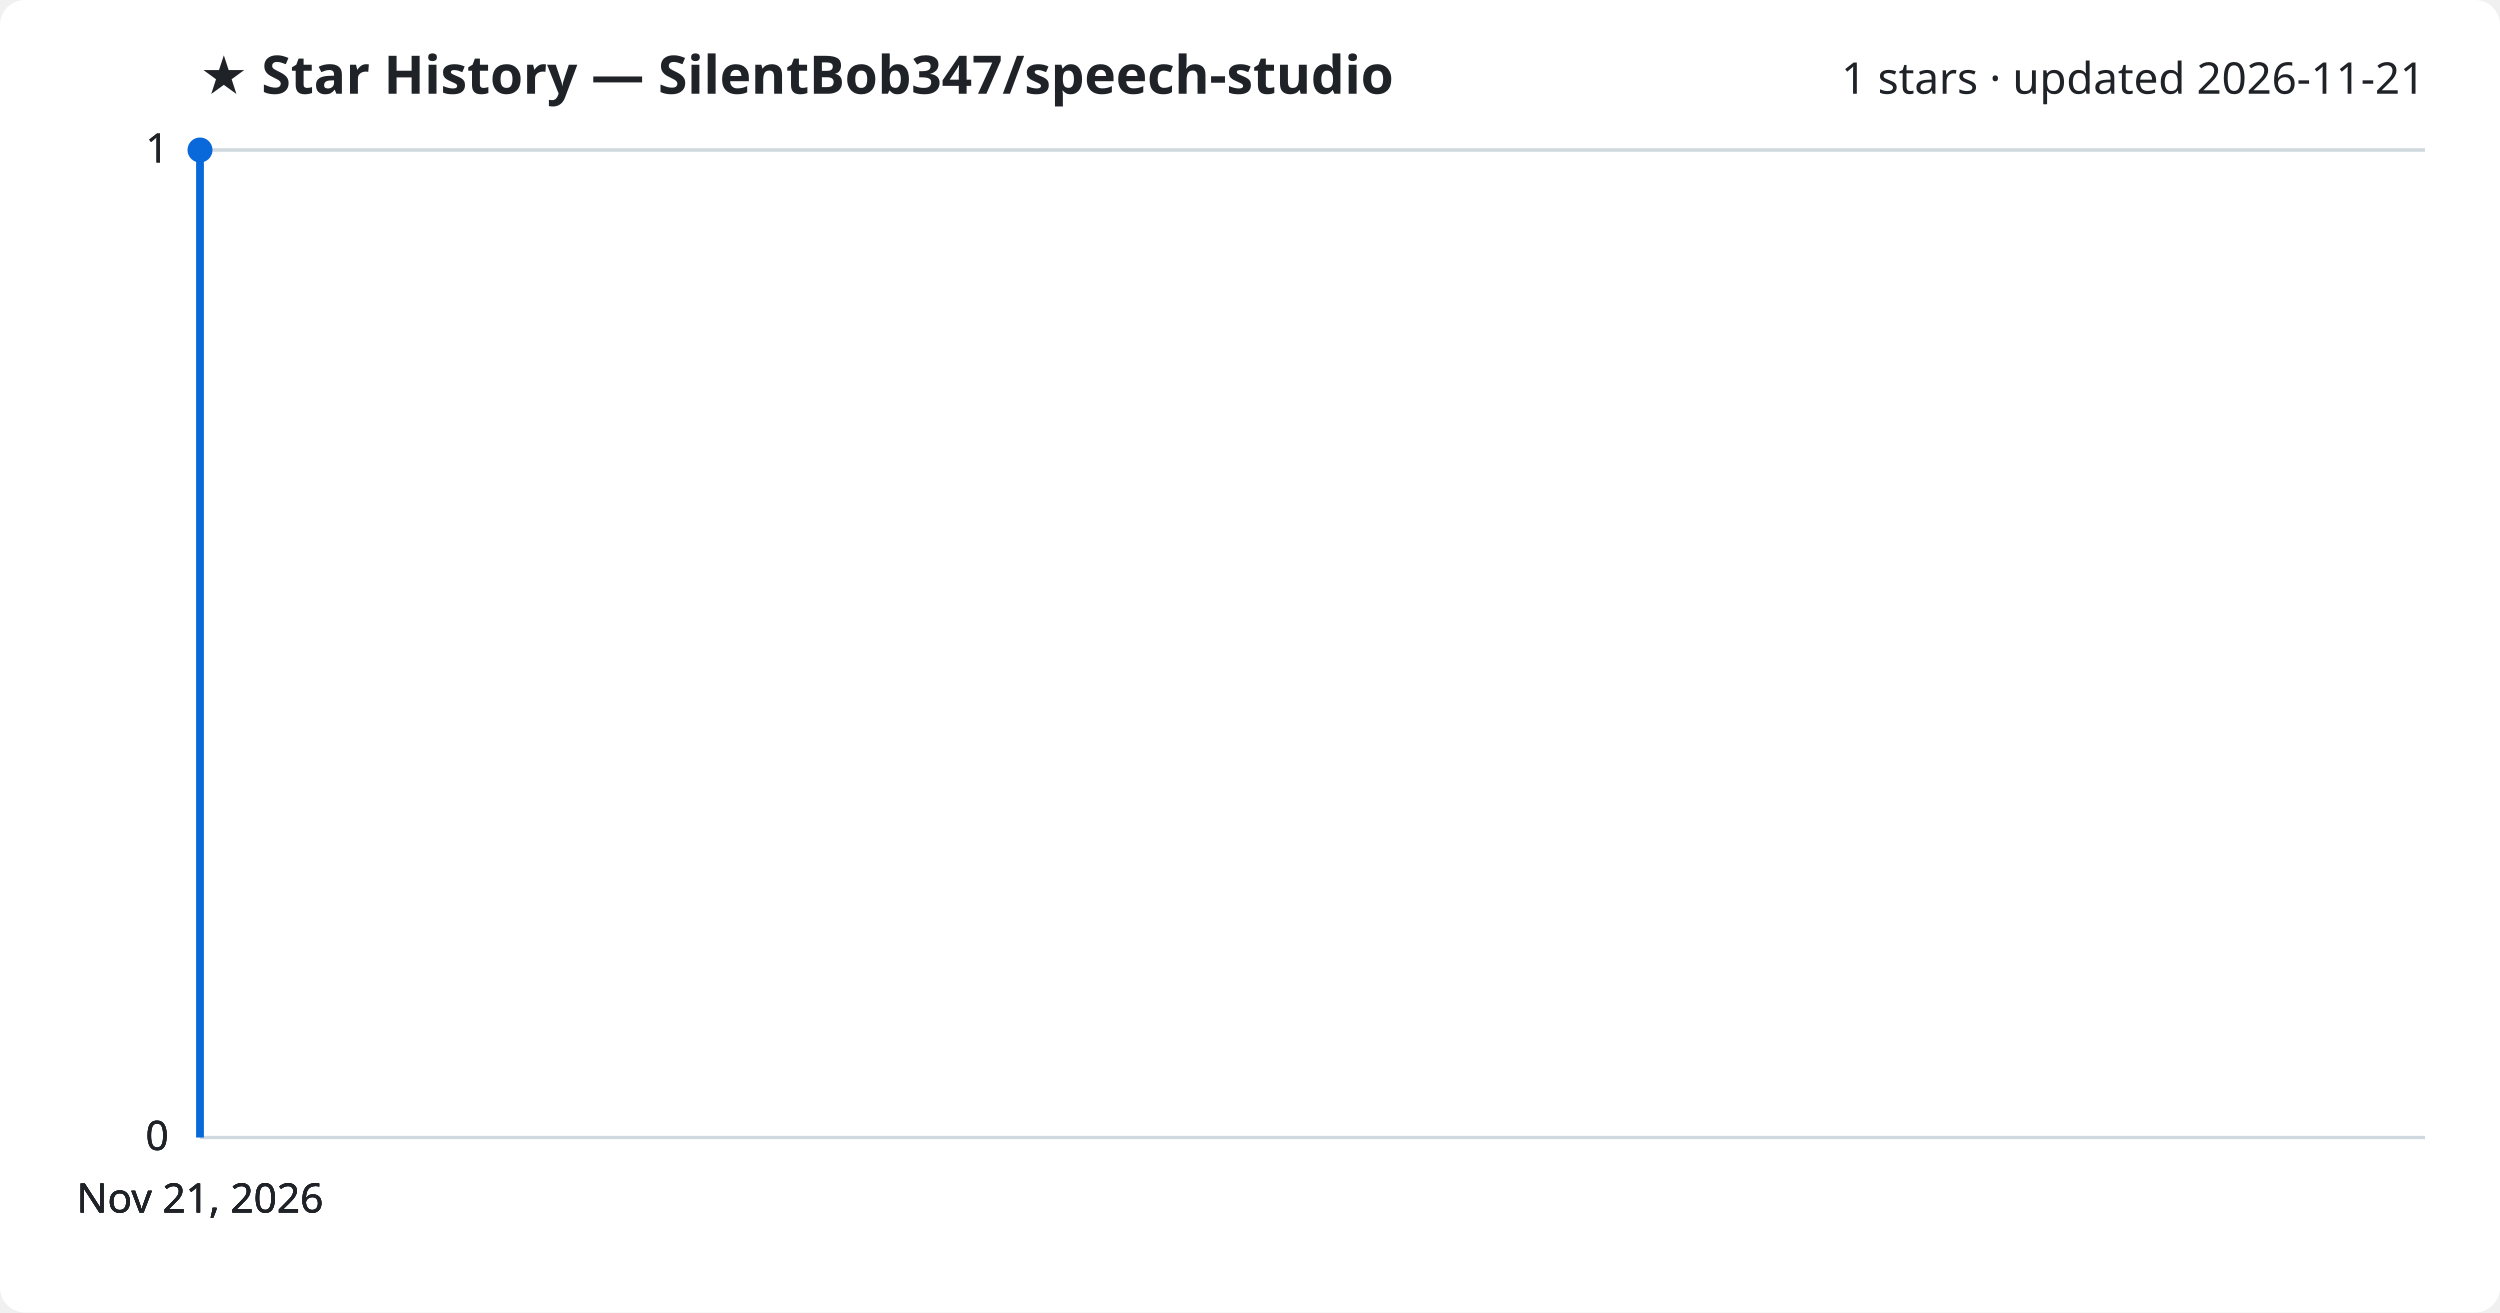
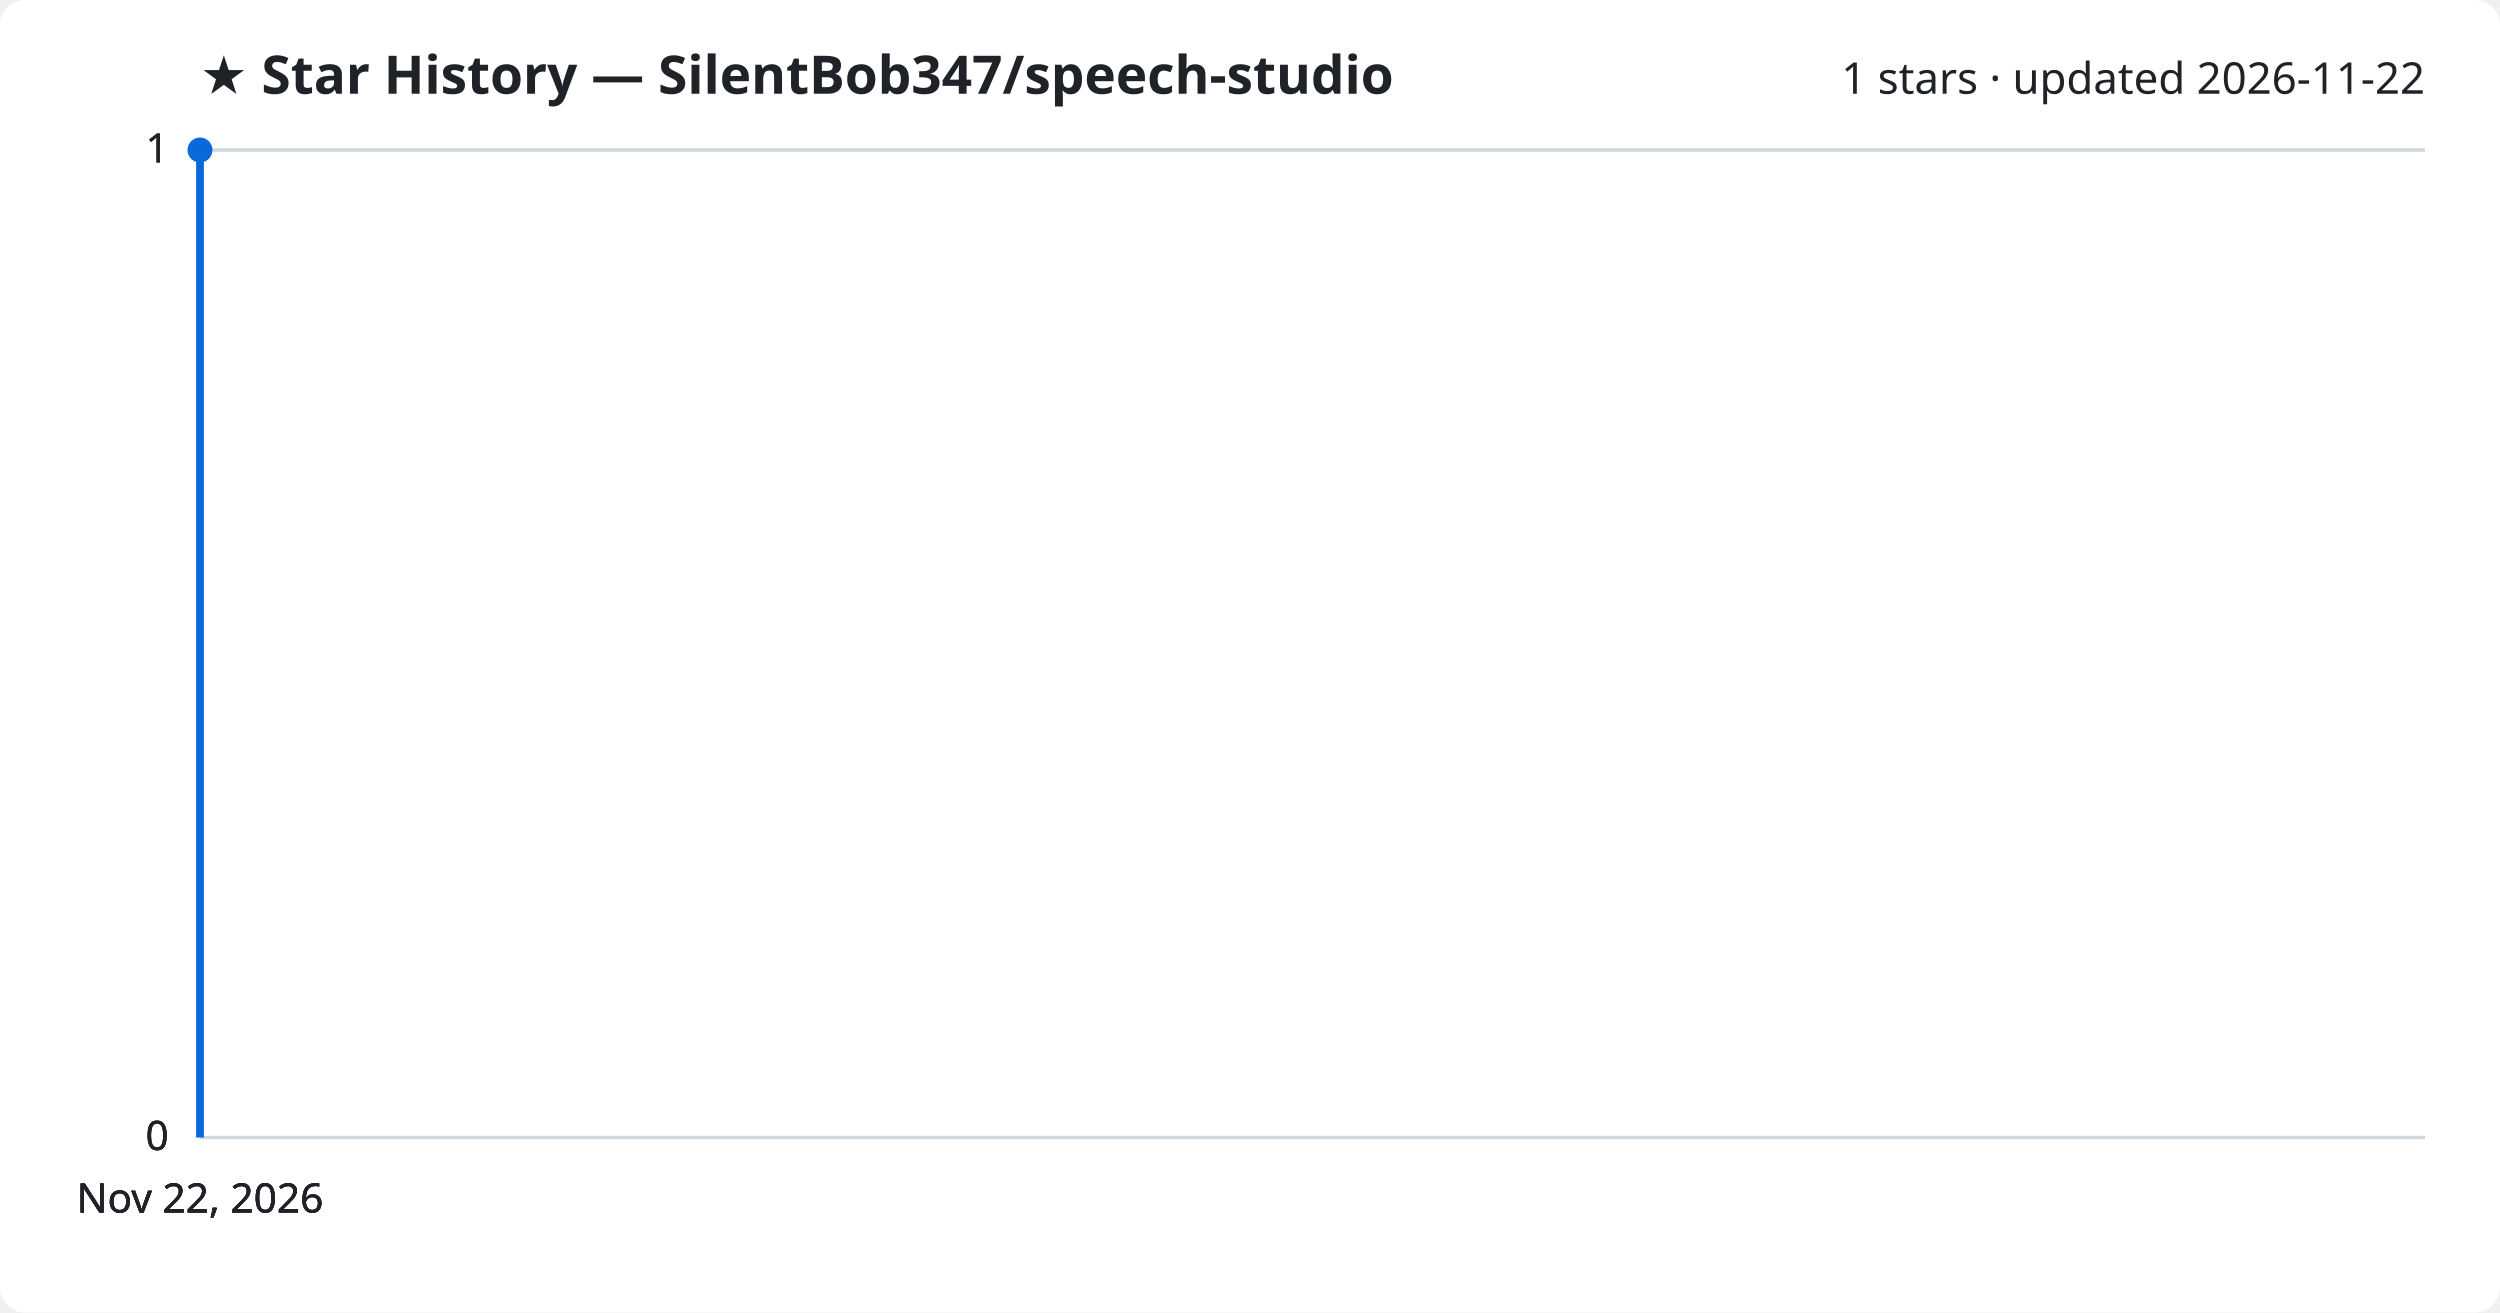
<svg xmlns="http://www.w3.org/2000/svg" viewBox="0 0 800 420" font-family="Segoe UI, sans-serif">
  <rect width="800" height="420" fill="#ffffff" rx="8" />
  <text x="64" y="30" fill="#1f2328" font-size="17" font-weight="700">★ Star History — SilentBob347/speech-studio</text>
-   <text x="776" y="30" fill="#1f2328" font-size="14" text-anchor="end">1 stars · updated 2026-11-21</text>
+   <text x="776" y="30" fill="#1f2328" font-size="14" text-anchor="end">1 stars · updated 2026-11-22</text>
  <line x1="64" y1="364.0" x2="776" y2="364.0" stroke="#d1d9e0" stroke-width="1" />
  <text x="54" y="368.0" fill="#1f2328" font-size="13" text-anchor="end">0</text>
  <line x1="64" y1="364.0" x2="776" y2="364.0" stroke="#d1d9e0" stroke-width="1" />
  <text x="54" y="368.0" fill="#1f2328" font-size="13" text-anchor="end">0</text>
  <line x1="64" y1="364.0" x2="776" y2="364.0" stroke="#d1d9e0" stroke-width="1" />
  <text x="54" y="368.0" fill="#1f2328" font-size="13" text-anchor="end">0</text>
  <line x1="64" y1="48.0" x2="776" y2="48.0" stroke="#d1d9e0" stroke-width="1" />
  <text x="54" y="52.0" fill="#1f2328" font-size="13" text-anchor="end">1</text>
  <line x1="64" y1="48.0" x2="776" y2="48.0" stroke="#d1d9e0" stroke-width="1" />
  <text x="54" y="52.0" fill="#1f2328" font-size="13" text-anchor="end">1</text>
  <path d="M64.0,364.0 L64.0,48.0 L64.0,48.0" fill="none" stroke="#0969da" stroke-width="2.5" stroke-linejoin="round" />
  <circle cx="64.0" cy="48.0" r="4" fill="#0969da" />
-   <text x="64.0" y="388" fill="#1f2328" font-size="13" text-anchor="middle">Nov 21, 2026</text>
-   <text x="64.0" y="388" fill="#1f2328" font-size="13" text-anchor="middle">Nov 21, 2026</text>
-   <text x="64.0" y="388" fill="#1f2328" font-size="13" text-anchor="middle">Nov 21, 2026</text>
-   <text x="64.0" y="388" fill="#1f2328" font-size="13" text-anchor="middle">Nov 21, 2026</text>
+   <text x="64.0" y="388" fill="#1f2328" font-size="13" text-anchor="middle">Nov 22, 2026</text>
+   <text x="64.0" y="388" fill="#1f2328" font-size="13" text-anchor="middle">Nov 22, 2026</text>
+   <text x="64.0" y="388" fill="#1f2328" font-size="13" text-anchor="middle">Nov 22, 2026</text>
+   <text x="64.0" y="388" fill="#1f2328" font-size="13" text-anchor="middle">Nov 22, 2026</text>
</svg>
